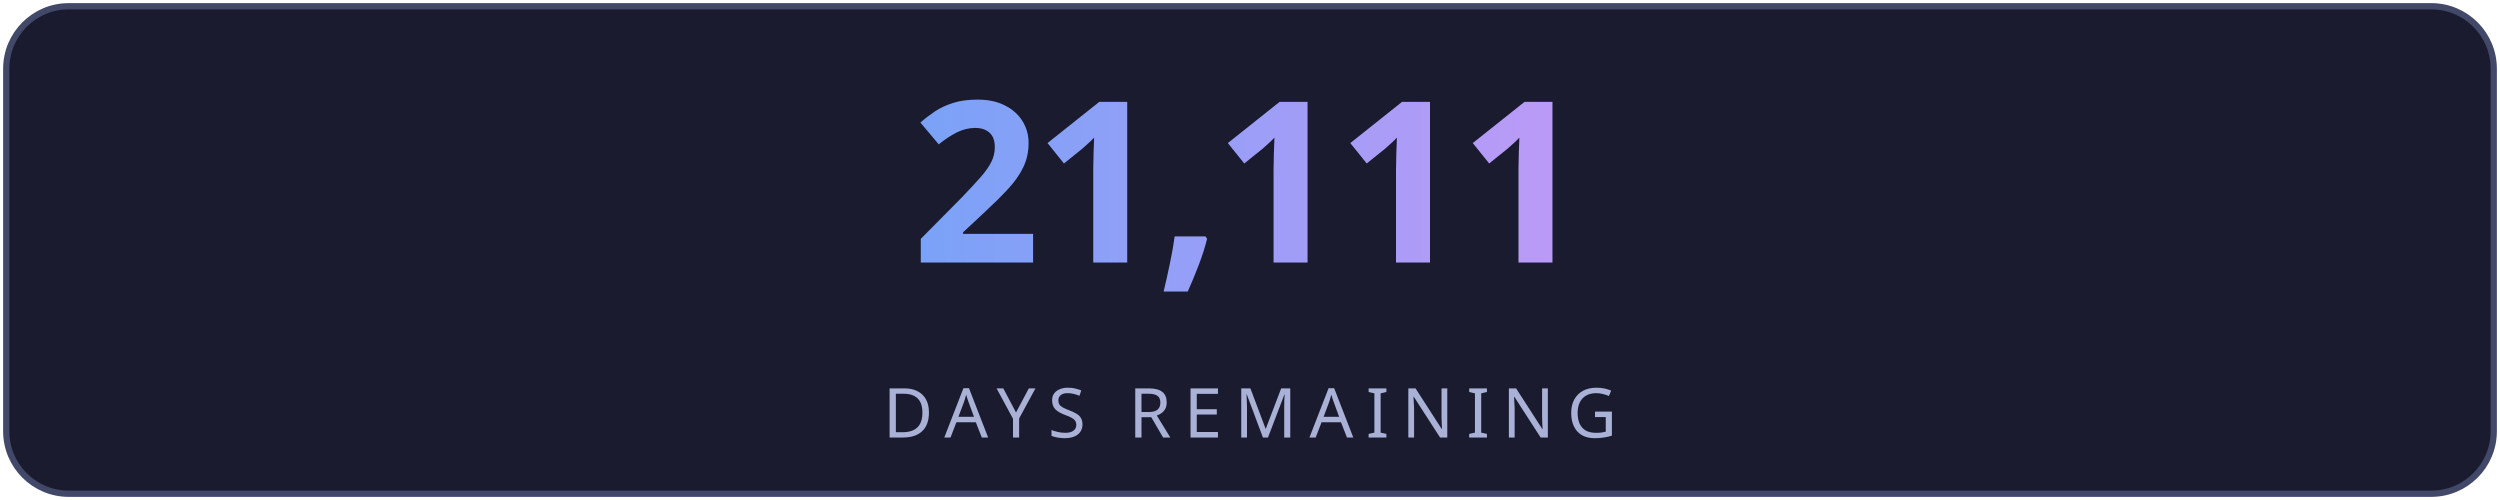
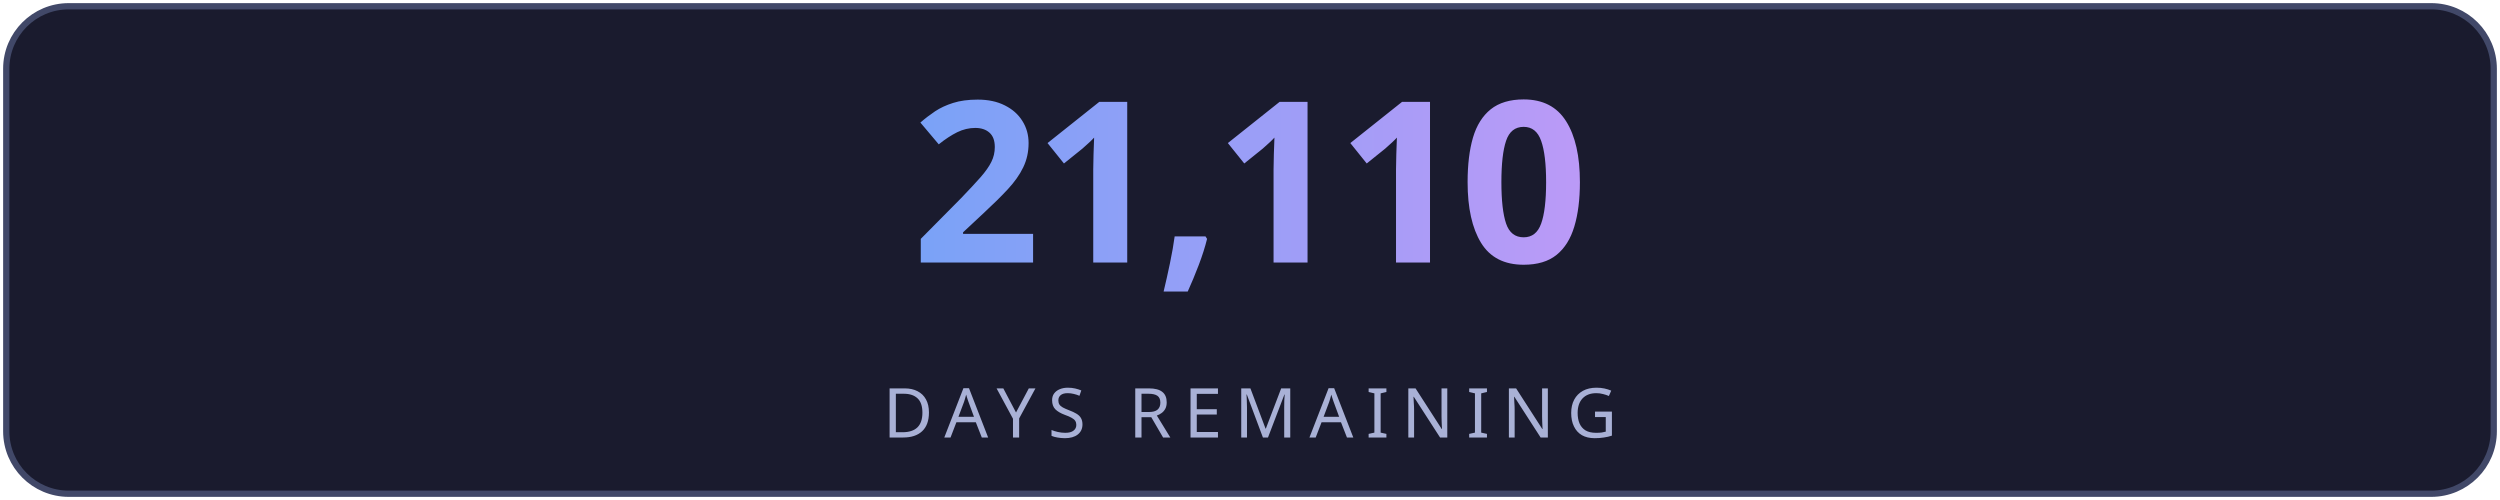
<svg xmlns="http://www.w3.org/2000/svg" width="400" height="80" viewBox="0 0 400 80" fill="none">
  <defs>
    <linearGradient id="g" x1="0" y1="0" x2="1" y2="0">
      <stop offset="0%" stop-color="#7aa2f7" />
      <stop offset="100%" stop-color="#bb9af7" />
    </linearGradient>
    <linearGradient id="lg" x1="0" y1="0" x2="1" y2="0">
      <stop offset="0%" stop-color="#7aa2f7" stop-opacity="0" />
      <stop offset="50%" stop-color="#7aa2f7" stop-opacity="0.6" />
      <stop offset="100%" stop-color="#bb9af7" stop-opacity="0" />
    </linearGradient>
    <filter id="glow">
      <feGaussianBlur stdDeviation="3" result="blur" />
      <feMerge>
        <feMergeNode in="blur" />
        <feMergeNode in="SourceGraphic" />
      </feMerge>
    </filter>
  </defs>
  <rect fill="#1a1b2e" stroke="#414868" x="1" y="1" width="398" height="78" rx="10" stroke-width="1" />
-   <text fill="url(#g)" x="200" y="42" font-size="36" font-weight="700" text-anchor="middle" font-family="'Segoe UI', system-ui, sans-serif" letter-spacing="-1">21,111</text>
+   <text fill="url(#g)" x="200" y="42" font-size="36" font-weight="700" text-anchor="middle" font-family="'Segoe UI', system-ui, sans-serif" letter-spacing="-1">21,110</text>
  <line x1="110" y1="54" x2="290" y2="54" stroke="url(#lg)" stroke-width="1" />
  <text fill="#a9b1d6" x="200" y="70" font-size="11" text-anchor="middle" font-family="'Segoe UI', system-ui, sans-serif" letter-spacing="2">DAYS REMAINING</text>
</svg>
